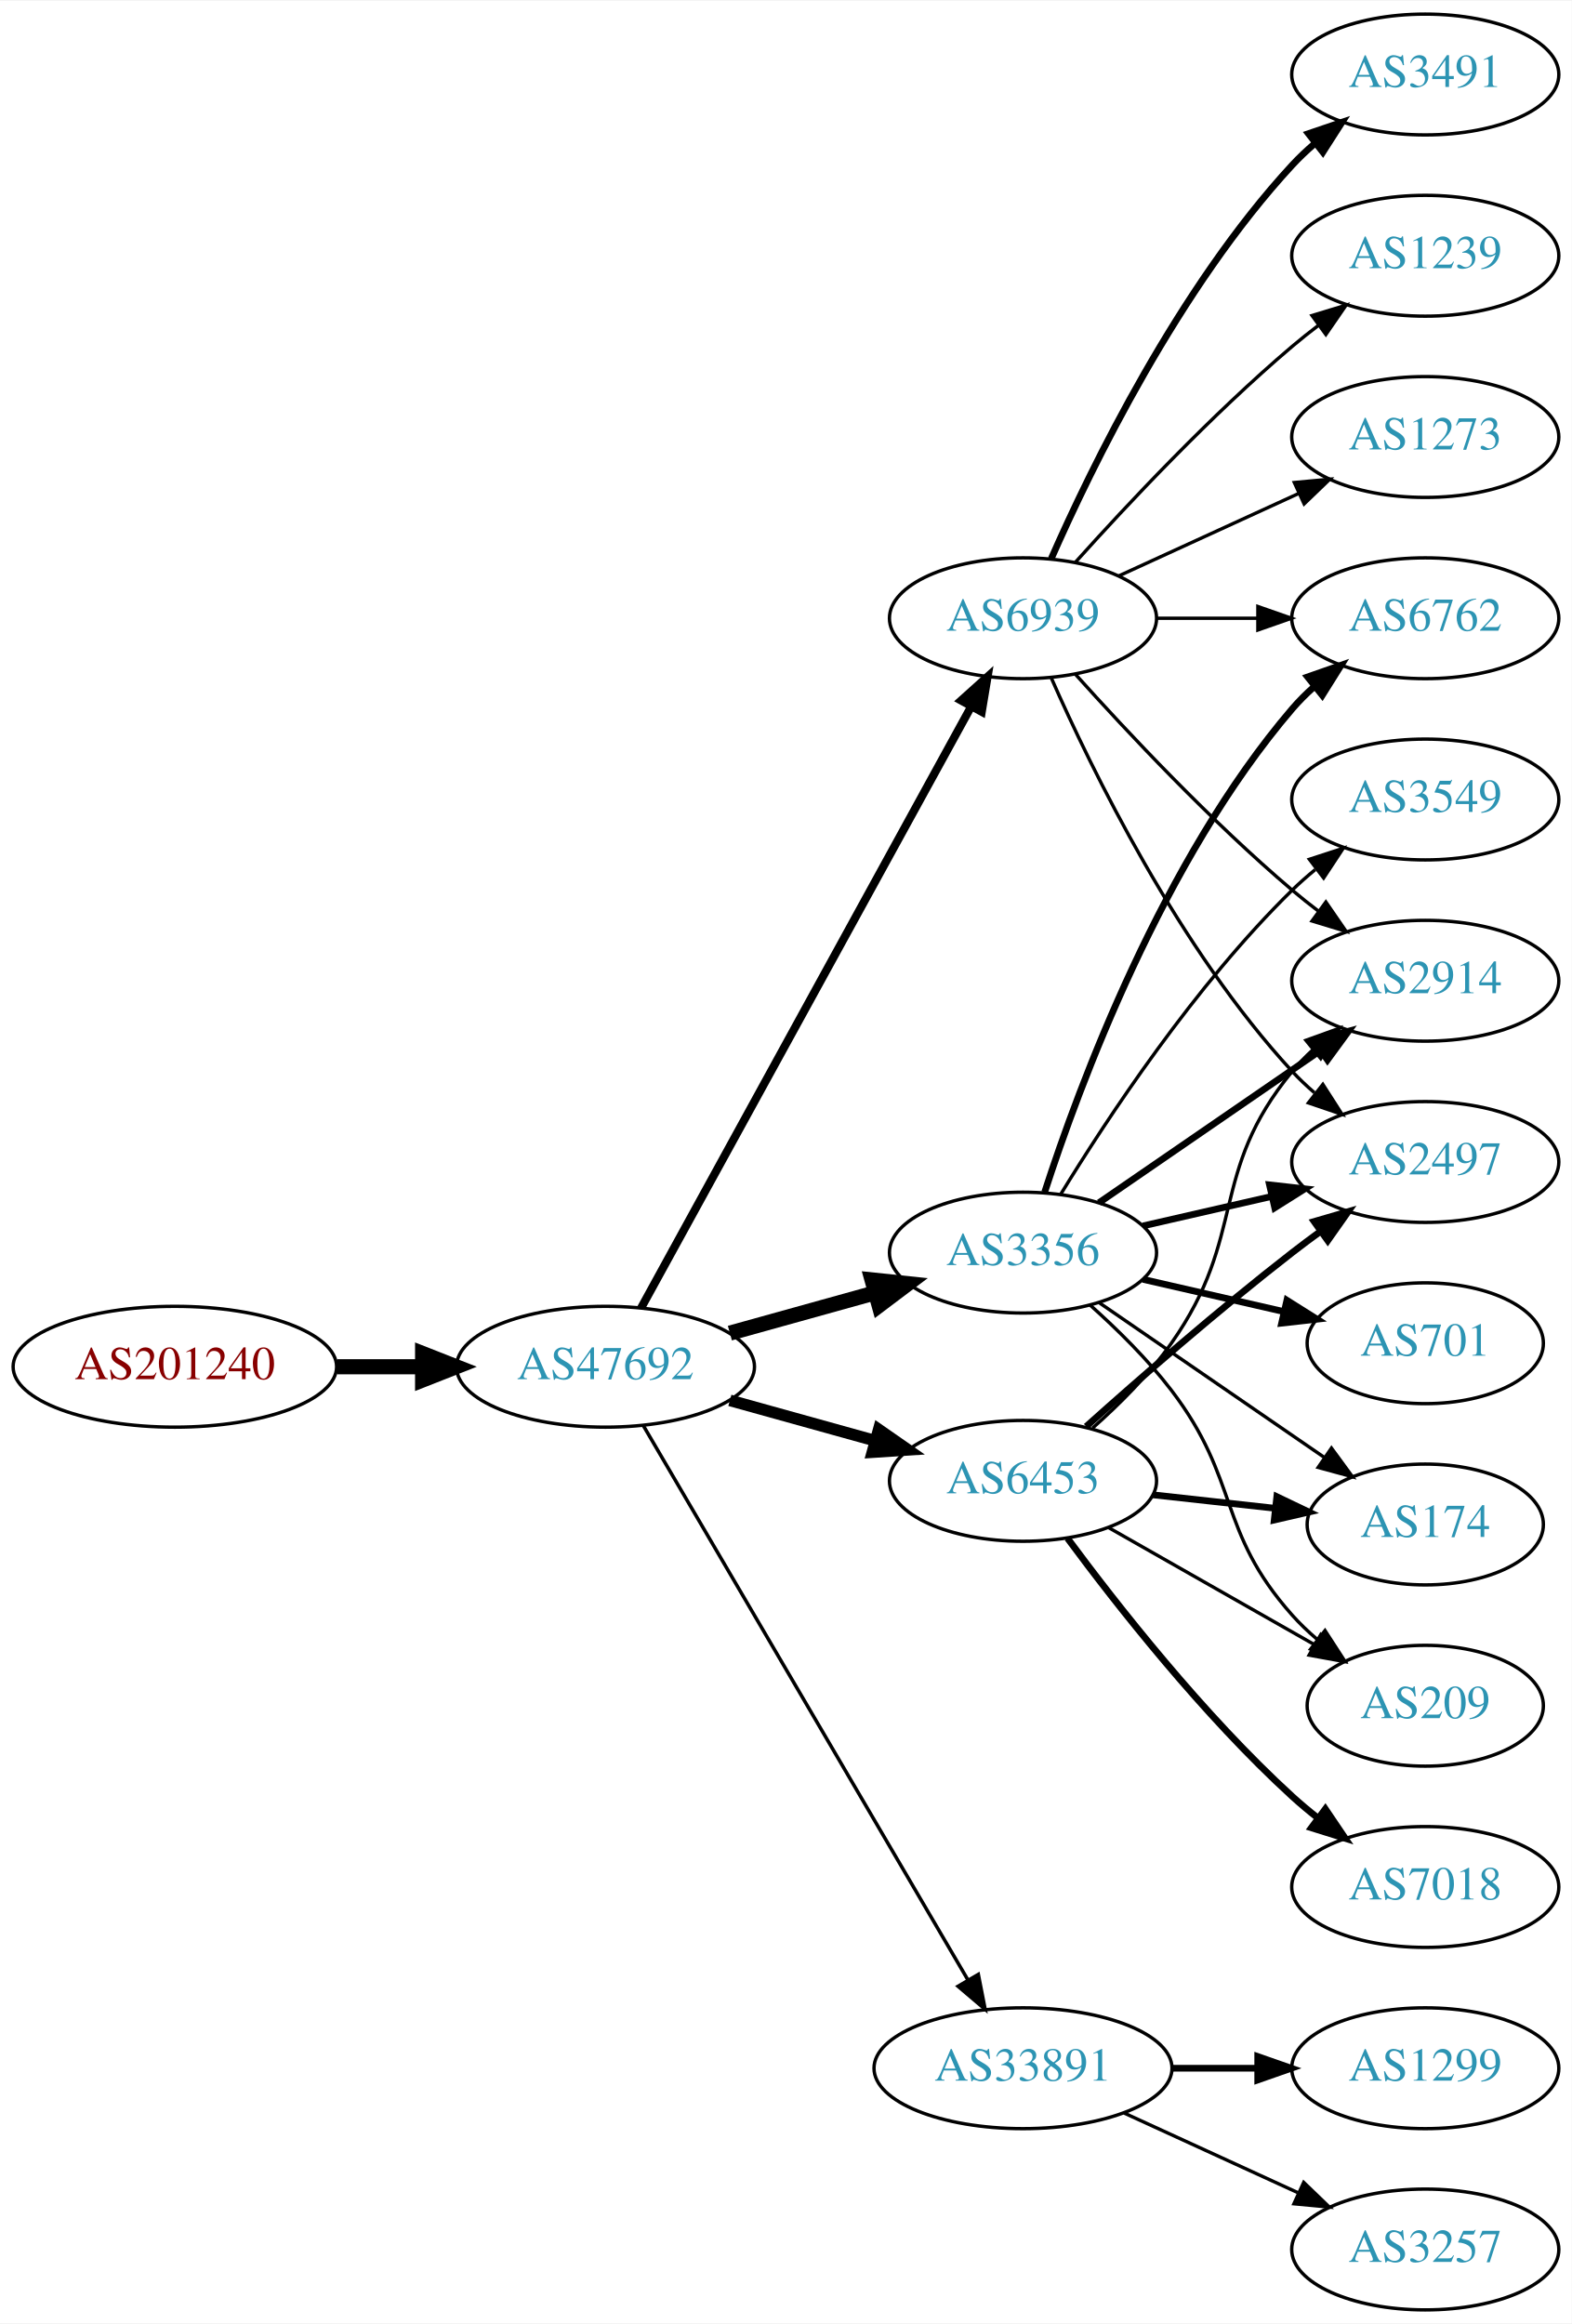
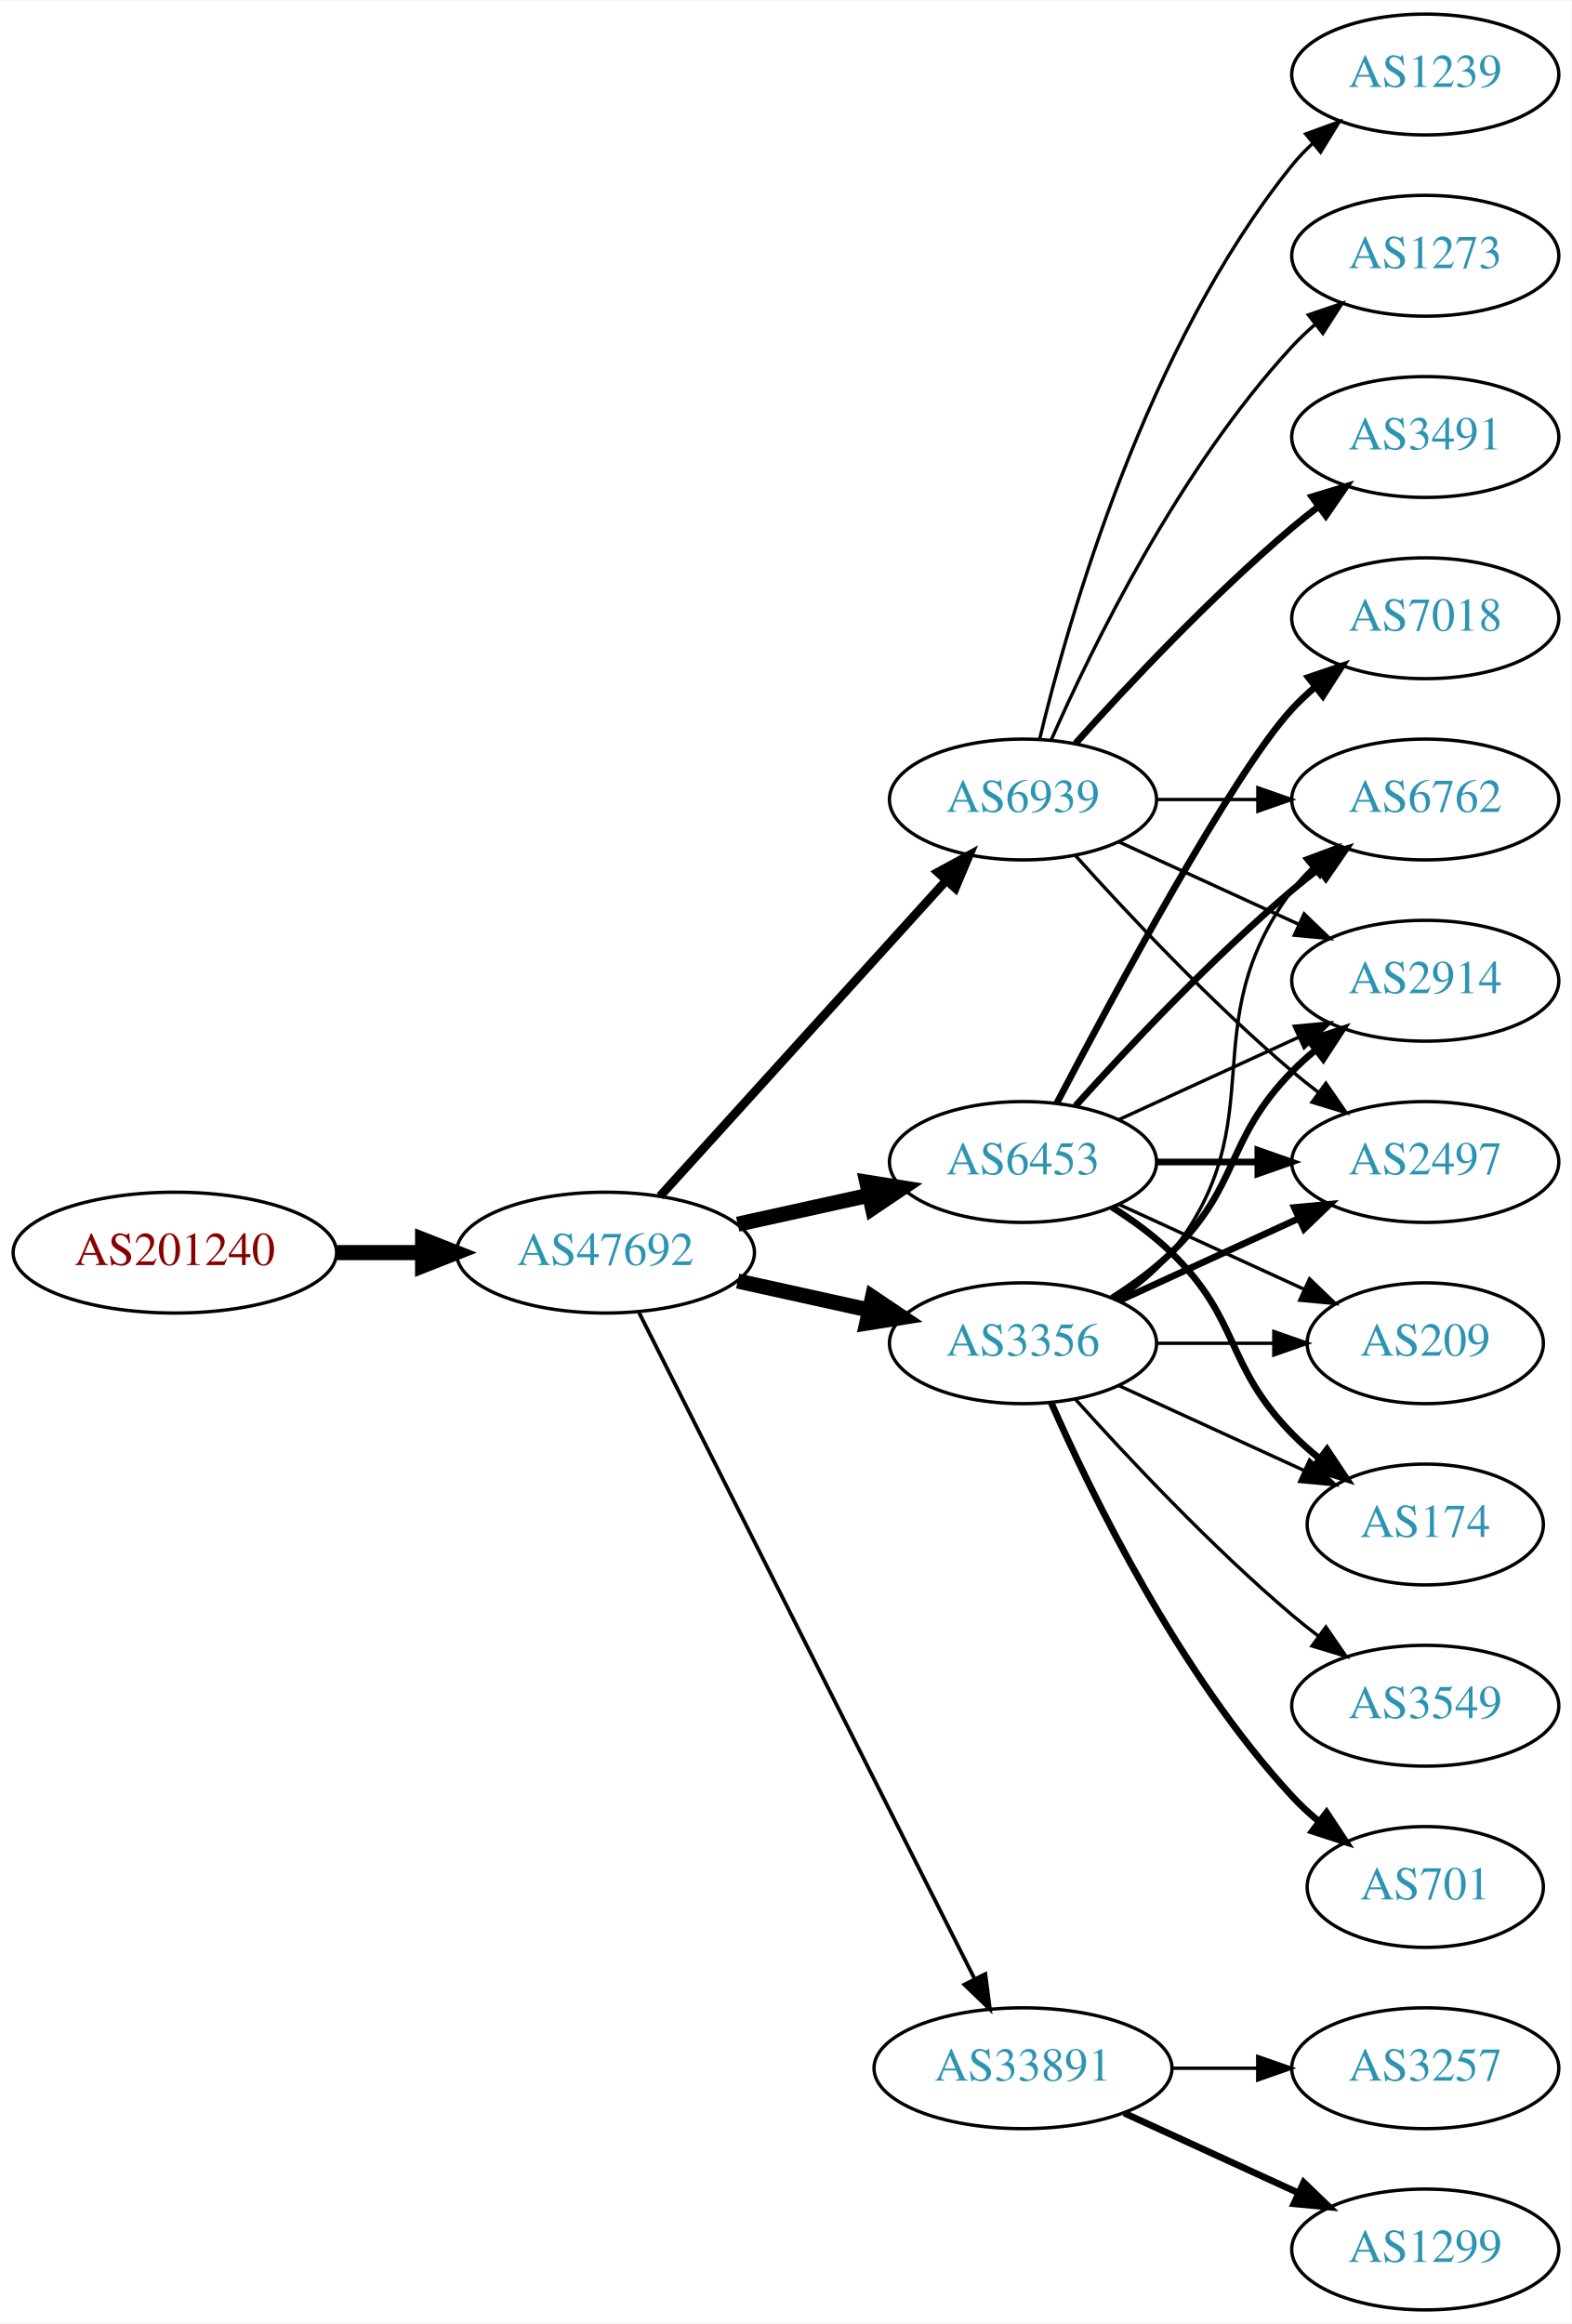
<svg xmlns="http://www.w3.org/2000/svg" xmlns:xlink="http://www.w3.org/1999/xlink" width="468pt" height="692pt" viewBox="0.00 0.00 468.27 692.00">
  <g id="graph0" class="graph" transform="scale(1 1) rotate(0) translate(4 688)">
    <polygon fill="white" stroke="none" points="-4,4 -4,-688 464.269,-688 464.269,4 -4,4" />
    <g id="node1" class="node">
      <g id="a_node1">
        <a xlink:href="/asn/201240" xlink:title="AS201240 ~ OpenIoT [AT]">
-           <ellipse fill="#ffffff" stroke="black" cx="48.096" cy="-281" rx="48.192" ry="18" />
-           <text text-anchor="middle" x="48.096" y="-277.3" font-family="Times,serif" font-size="14.00" fill="#880000">AS201240</text>
+           <ellipse fill="#ffffff" stroke="black" cx="48.096" cy="-315" rx="48.192" ry="18" />
+           <text text-anchor="middle" x="48.096" y="-311.3" font-family="Times,serif" font-size="14.00" fill="#880000">AS201240</text>
        </a>
      </g>
    </g>
    <g id="node2" class="node">
      <g id="a_node2">
        <a xlink:href="/asn/47692" xlink:title="AS47692 ~ Nessus GmbH [AT]">
-           <ellipse fill="#ffffff" stroke="black" cx="176.388" cy="-281" rx="44.393" ry="18" />
-           <text text-anchor="middle" x="176.388" y="-277.3" font-family="Times,serif" font-size="14.00" fill="#2c94b3">AS47692</text>
+           <ellipse fill="#ffffff" stroke="black" cx="176.388" cy="-315" rx="44.393" ry="18" />
+           <text text-anchor="middle" x="176.388" y="-311.3" font-family="Times,serif" font-size="14.00" fill="#2c94b3">AS47692</text>
        </a>
      </g>
    </g>
    <g id="edge1" class="edge">
-       <path fill="none" stroke="black" stroke-width="4.5" d="M96.481,-281C104.742,-281 113.386,-281 121.799,-281" />
-       <polygon fill="black" stroke="black" stroke-width="4.5" points="121.904,-284.938 131.904,-281 121.904,-277.063 121.904,-284.938" />
+       <path fill="none" stroke="black" stroke-width="4.5" d="M96.481,-315C104.742,-315 113.386,-315 121.799,-315" />
+       <polygon fill="black" stroke="black" stroke-width="4.5" points="121.904,-318.938 131.904,-315 121.904,-311.063 121.904,-318.938" />
    </g>
    <g id="node3" class="node">
      <g id="a_node3">
-         <a xlink:href="/asn/3356" xlink:title="AS3356 ~ Level 3 Parent, LLC [US]">
-           <ellipse fill="#ffffff" stroke="black" cx="300.78" cy="-315" rx="39.794" ry="18" />
-           <text text-anchor="middle" x="300.78" y="-311.3" font-family="Times,serif" font-size="14.00" fill="#2c94b3">AS3356</text>
+         <a xlink:href="/asn/6453" xlink:title="AS6453 ~ TATA COMMUNICATIONS (AMERICA) INC [US]">
+           <ellipse fill="#ffffff" stroke="black" cx="300.78" cy="-342" rx="39.794" ry="18" />
+           <text text-anchor="middle" x="300.78" y="-338.3" font-family="Times,serif" font-size="14.00" fill="#2c94b3">AS6453</text>
        </a>
      </g>
    </g>
    <g id="edge2" class="edge">
-       <path fill="none" stroke="black" stroke-width="4.5" d="M213.447,-291.017C226.952,-294.769 242.433,-299.069 256.522,-302.983" />
-       <polygon fill="black" stroke="black" stroke-width="4.5" points="255.798,-306.869 266.487,-305.751 257.906,-299.281 255.798,-306.869" />
+       <path fill="none" stroke="black" stroke-width="4.5" d="M215.777,-323.469C228.168,-326.202 242.015,-329.257 254.836,-332.085" />
+       <polygon fill="black" stroke="black" stroke-width="4.5" points="254.237,-335.985 264.85,-334.295 255.933,-328.295 254.237,-335.985" />
    </g>
    <g id="node4" class="node">
      <g id="a_node4">
-         <a xlink:href="/asn/6453" xlink:title="AS6453 ~ TATA COMMUNICATIONS (AMERICA) INC [US]">
-           <ellipse fill="#ffffff" stroke="black" cx="300.78" cy="-247" rx="39.794" ry="18" />
-           <text text-anchor="middle" x="300.78" y="-243.3" font-family="Times,serif" font-size="14.00" fill="#2c94b3">AS6453</text>
+         <a xlink:href="/asn/3356" xlink:title="AS3356 ~ Level 3 Parent, LLC [US]">
+           <ellipse fill="#ffffff" stroke="black" cx="300.78" cy="-288" rx="39.794" ry="18" />
+           <text text-anchor="middle" x="300.78" y="-284.3" font-family="Times,serif" font-size="14.00" fill="#2c94b3">AS3356</text>
        </a>
      </g>
    </g>
    <g id="edge3" class="edge">
-       <path fill="none" stroke="black" stroke-width="3.462" d="M213.447,-270.983C226.952,-267.231 242.433,-262.931 256.522,-259.017" />
-       <polygon fill="black" stroke="black" stroke-width="3.462" points="257.789,-262.298 266.487,-256.249 255.915,-255.553 257.789,-262.298" />
+       <path fill="none" stroke="black" stroke-width="4.5" d="M215.777,-306.531C228.168,-303.798 242.015,-300.743 254.836,-297.915" />
+       <polygon fill="black" stroke="black" stroke-width="4.5" points="255.933,-301.705 264.85,-295.705 254.237,-294.015 255.933,-301.705" />
    </g>
    <g id="node5" class="node">
      <g id="a_node5">
-         <a xlink:href="/asn/6939" xlink:title="AS6939 ~ Hurricane Electric LLC [US]">
-           <ellipse fill="#ffffff" stroke="black" cx="300.78" cy="-504" rx="39.794" ry="18" />
-           <text text-anchor="middle" x="300.78" y="-500.3" font-family="Times,serif" font-size="14.00" fill="#2c94b3">AS6939</text>
-         </a>
-       </g>
-     </g>
-     <g id="edge4" class="edge">
-       <path fill="none" stroke="black" stroke-width="2.423" d="M186.991,-298.498C208.396,-337.498 260.116,-431.732 285.392,-477.785" />
-       <polygon fill="black" stroke="black" stroke-width="2.423" points="282.341,-479.5 290.22,-486.583 288.477,-476.132 282.341,-479.5" />
-     </g>
-     <g id="node6" class="node">
-       <g id="a_node6">
        <a xlink:href="/asn/33891" xlink:title="AS33891 ~ CORE-BACKBONE GMBH GLOBAL NETWORK [DE]">
          <ellipse fill="#ffffff" stroke="black" cx="300.78" cy="-72" rx="44.393" ry="18" />
          <text text-anchor="middle" x="300.78" y="-68.3" font-family="Times,serif" font-size="14.00" fill="#2c94b3">AS33891</text>
        </a>
      </g>
    </g>
+     <g id="edge4" class="edge">
+       <path fill="none" stroke="black" stroke-width="1.125" d="M186.387,-297.132C207.659,-254.899 261.134,-148.728 286.295,-98.773" />
+       <polygon fill="black" stroke="black" stroke-width="1.125" points="289.559,-100.072 290.932,-89.567 283.307,-96.924 289.559,-100.072" />
+     </g>
+     <g id="node6" class="node">
+       <g id="a_node6">
+         <a xlink:href="/asn/6939" xlink:title="AS6939 ~ Hurricane Electric LLC [US]">
+           <ellipse fill="#ffffff" stroke="black" cx="300.78" cy="-450" rx="39.794" ry="18" />
+           <text text-anchor="middle" x="300.78" y="-446.3" font-family="Times,serif" font-size="14.00" fill="#2c94b3">AS6939</text>
+         </a>
+       </g>
+     </g>
    <g id="edge5" class="edge">
-       <path fill="none" stroke="black" stroke-width="1.038" d="M187.612,-263.54C209.076,-226.888 258.936,-141.746 284.325,-98.39" />
-       <polygon fill="black" stroke="black" stroke-width="1.038" points="287.465,-99.955 289.498,-89.557 281.425,-96.418 287.465,-99.955" />
+       <path fill="none" stroke="black" stroke-width="2.625" d="M192.641,-331.825C214.104,-355.499 253.335,-398.771 277.903,-425.87" />
+       <polygon fill="black" stroke="black" stroke-width="2.625" points="275.409,-428.329 284.718,-433.387 280.595,-423.628 275.409,-428.329" />
    </g>
    <g id="node7" class="node">
      <g id="a_node7">
        <a xlink:href="/asn/2914" xlink:title="AS2914 ~ NTT America, Inc. [US]">
          <ellipse fill="#ffffff" stroke="black" cx="420.622" cy="-396" rx="39.794" ry="18" />
          <text text-anchor="middle" x="420.622" y="-392.3" font-family="Times,serif" font-size="14.00" fill="#2c94b3">AS2914</text>
        </a>
      </g>
    </g>
    <g id="edge6" class="edge">
-       <path fill="none" stroke="black" stroke-width="2" d="M323.394,-329.857C341.882,-342.565 368.696,-360.995 389.326,-375.175" />
-       <polygon fill="black" stroke="black" stroke-width="2" points="387.522,-378.183 397.746,-380.963 391.488,-372.414 387.522,-378.183" />
+       <path fill="none" stroke="black" d="M329.409,-354.661C345.366,-361.973 365.636,-371.261 382.919,-379.181" />
+       <polygon fill="black" stroke="black" points="381.617,-382.435 392.167,-383.419 384.534,-376.071 381.617,-382.435" />
    </g>
    <g id="node8" class="node">
      <g id="a_node8">
-         <a xlink:href="/asn/6762" xlink:title="AS6762 ~ TELECOM ITALIA SPARKLE S.p.A. [IT]">
-           <ellipse fill="#ffffff" stroke="black" cx="420.622" cy="-504" rx="39.794" ry="18" />
-           <text text-anchor="middle" x="420.622" y="-500.3" font-family="Times,serif" font-size="14.00" fill="#2c94b3">AS6762</text>
+         <a xlink:href="/asn/174" xlink:title="AS174 ~ Cogent Communications [US]">
+           <ellipse fill="#ffffff" stroke="black" cx="420.622" cy="-234" rx="35.194" ry="18" />
+           <text text-anchor="middle" x="420.622" y="-230.3" font-family="Times,serif" font-size="14.00" fill="#2c94b3">AS174</text>
        </a>
      </g>
    </g>
    <g id="edge7" class="edge">
-       <path fill="none" stroke="black" stroke-width="2" d="M307.227,-332.991C317.541,-364.816 342.403,-431.927 380.976,-477 382.922,-479.274 385.1,-481.449 387.404,-483.507" />
-       <polygon fill="black" stroke="black" stroke-width="2" points="385.574,-486.524 395.573,-490.027 389.941,-481.053 385.574,-486.524" />
+       <path fill="none" stroke="black" stroke-width="2" d="M327.309,-328.538C333.472,-324.638 339.773,-320.052 344.976,-315 365.669,-294.906 360.803,-281.617 380.976,-261 383.455,-258.466 386.202,-256.017 389.054,-253.696" />
+       <polygon fill="black" stroke="black" stroke-width="2" points="391.357,-256.343 397.239,-247.532 387.146,-250.752 391.357,-256.343" />
    </g>
    <g id="node9" class="node">
      <g id="a_node9">
        <a xlink:href="/asn/2497" xlink:title="AS2497 ~ Internet Initiative Japan Inc. [JP]">
          <ellipse fill="#ffffff" stroke="black" cx="420.622" cy="-342" rx="39.794" ry="18" />
          <text text-anchor="middle" x="420.622" y="-338.3" font-family="Times,serif" font-size="14.00" fill="#2c94b3">AS2497</text>
        </a>
      </g>
    </g>
    <g id="edge8" class="edge">
-       <path fill="none" stroke="black" stroke-width="2" d="M336.499,-322.955C348.499,-325.704 362.12,-328.825 374.812,-331.733" />
-       <polygon fill="black" stroke="black" stroke-width="2" points="374.215,-335.187 384.744,-334.009 375.778,-328.364 374.215,-335.187" />
+       <path fill="none" stroke="black" stroke-width="2" d="M340.692,-342C350.246,-342 360.595,-342 370.558,-342" />
+       <polygon fill="black" stroke="black" stroke-width="2" points="370.751,-345.5 380.75,-342 370.75,-338.5 370.751,-345.5" />
    </g>
    <g id="node10" class="node">
      <g id="a_node10">
-         <a xlink:href="/asn/701" xlink:title="AS701 ~ UUNET [US]">
-           <ellipse fill="#ffffff" stroke="black" cx="420.622" cy="-288" rx="35.194" ry="18" />
-           <text text-anchor="middle" x="420.622" y="-284.3" font-family="Times,serif" font-size="14.00" fill="#2c94b3">AS701</text>
+         <a xlink:href="/asn/7018" xlink:title="AS7018 ~ AT&amp;T Services, Inc. [US]">
+           <ellipse fill="#ffffff" stroke="black" cx="420.622" cy="-504" rx="39.794" ry="18" />
+           <text text-anchor="middle" x="420.622" y="-500.3" font-family="Times,serif" font-size="14.00" fill="#2c94b3">AS7018</text>
        </a>
      </g>
    </g>
    <g id="edge9" class="edge">
-       <path fill="none" stroke="black" stroke-width="2" d="M336.499,-307.045C349.592,-304.045 364.614,-300.604 378.255,-297.478" />
-       <polygon fill="black" stroke="black" stroke-width="2" points="379.396,-300.807 388.362,-295.162 377.833,-293.984 379.396,-300.807" />
+       <path fill="none" stroke="black" stroke-width="2" d="M310.835,-359.501C327.578,-391.482 363.276,-457.838 380.976,-477 383.006,-479.198 385.245,-481.319 387.591,-483.34" />
+       <polygon fill="black" stroke="black" stroke-width="2" points="385.804,-486.386 395.835,-489.794 390.118,-480.874 385.804,-486.386" />
    </g>
    <g id="node11" class="node">
      <g id="a_node11">
-         <a xlink:href="/asn/3549" xlink:title="AS3549 ~ Level 3 Parent, LLC [US]">
+         <a xlink:href="/asn/6762" xlink:title="AS6762 ~ TELECOM ITALIA SPARKLE S.p.A. [IT]">
          <ellipse fill="#ffffff" stroke="black" cx="420.622" cy="-450" rx="39.794" ry="18" />
-           <text text-anchor="middle" x="420.622" y="-446.3" font-family="Times,serif" font-size="14.00" fill="#2c94b3">AS3549</text>
+           <text text-anchor="middle" x="420.622" y="-446.3" font-family="Times,serif" font-size="14.00" fill="#2c94b3">AS6762</text>
        </a>
      </g>
    </g>
    <g id="edge10" class="edge">
-       <path fill="none" stroke="black" d="M312.045,-332.44C325.854,-354.991 352.043,-394.722 380.976,-423 383.116,-425.092 385.433,-427.137 387.833,-429.106" />
-       <polygon fill="black" stroke="black" points="386.1,-432.185 396.175,-435.464 390.343,-426.618 386.1,-432.185" />
+       <path fill="none" stroke="black" stroke-width="2" d="M316.426,-358.725C331.727,-375.765 356.824,-402.523 380.976,-423 383.473,-425.117 386.133,-427.232 388.845,-429.293" />
+       <polygon fill="black" stroke="black" stroke-width="2" points="386.882,-432.194 397.021,-435.266 391.011,-426.541 386.882,-432.194" />
    </g>
    <g id="node12" class="node">
      <g id="a_node12">
        <a xlink:href="/asn/209" xlink:title="AS209 ~ CenturyLink Communications, LLC [US]">
-           <ellipse fill="#ffffff" stroke="black" cx="420.622" cy="-180" rx="35.194" ry="18" />
-           <text text-anchor="middle" x="420.622" y="-176.3" font-family="Times,serif" font-size="14.00" fill="#2c94b3">AS209</text>
+           <ellipse fill="#ffffff" stroke="black" cx="420.622" cy="-288" rx="35.194" ry="18" />
+           <text text-anchor="middle" x="420.622" y="-284.3" font-family="Times,serif" font-size="14.00" fill="#2c94b3">AS209</text>
        </a>
      </g>
    </g>
    <g id="edge11" class="edge">
-       <path fill="none" stroke="black" d="M320.734,-299.412C328.8,-292.201 337.947,-283.203 344.976,-274 365.494,-247.135 358.508,-232.257 380.976,-207 383.206,-204.493 385.713,-202.096 388.352,-199.839" />
-       <polygon fill="black" stroke="black" points="390.753,-202.406 396.513,-193.514 386.465,-196.873 390.753,-202.406" />
+       <path fill="none" stroke="black" d="M329.409,-329.339C345.825,-321.817 366.806,-312.202 384.403,-304.139" />
+       <polygon fill="black" stroke="black" points="386.148,-307.189 393.781,-299.842 383.232,-300.826 386.148,-307.189" />
+     </g>
+     <g id="edge16" class="edge">
+       <path fill="none" stroke="black" stroke-width="2" d="M327.309,-301.462C333.472,-305.362 339.773,-309.948 344.976,-315 365.669,-335.094 360.803,-348.383 380.976,-369 383.069,-371.139 385.352,-373.218 387.729,-375.21" />
+       <polygon fill="black" stroke="black" stroke-width="2" points="385.972,-378.275 396.028,-381.611 390.247,-372.732 385.972,-378.275" />
+     </g>
+     <g id="edge17" class="edge">
+       <path fill="none" stroke="black" d="M329.409,-275.339C345.825,-267.817 366.806,-258.202 384.403,-250.139" />
+       <polygon fill="black" stroke="black" points="386.148,-253.189 393.781,-245.842 383.232,-246.826 386.148,-253.189" />
+     </g>
+     <g id="edge13" class="edge">
+       <path fill="none" stroke="black" stroke-width="2" d="M329.409,-300.661C345.366,-307.973 365.636,-317.261 382.919,-325.181" />
+       <polygon fill="black" stroke="black" stroke-width="2" points="381.617,-328.435 392.167,-329.419 384.534,-322.071 381.617,-328.435" />
+     </g>
+     <g id="edge12" class="edge">
+       <path fill="none" stroke="black" d="M328.751,-300.855C334.74,-304.72 340.599,-309.441 344.976,-315 376.274,-354.754 350.704,-382.458 380.976,-423 382.72,-425.336 384.728,-427.545 386.891,-429.617" />
+       <polygon fill="black" stroke="black" points="384.769,-432.405 394.691,-436.118 389.25,-427.027 384.769,-432.405" />
+     </g>
+     <g id="edge18" class="edge">
+       <path fill="none" stroke="black" d="M340.692,-288C351.779,-288 363.939,-288 375.321,-288" />
+       <polygon fill="black" stroke="black" points="375.503,-291.5 385.503,-288 375.503,-284.5 375.503,-291.5" />
    </g>
    <g id="node13" class="node">
      <g id="a_node13">
-         <a xlink:href="/asn/174" xlink:title="AS174 ~ Cogent Communications [US]">
-           <ellipse fill="#ffffff" stroke="black" cx="420.622" cy="-234" rx="35.194" ry="18" />
-           <text text-anchor="middle" x="420.622" y="-230.3" font-family="Times,serif" font-size="14.00" fill="#2c94b3">AS174</text>
-         </a>
-       </g>
-     </g>
-     <g id="edge12" class="edge">
-       <path fill="none" stroke="black" d="M323.394,-300.143C342.231,-287.195 369.711,-268.307 390.487,-254.027" />
-       <polygon fill="black" stroke="black" points="392.677,-256.768 398.935,-248.219 388.712,-250.999 392.677,-256.768" />
-     </g>
-     <g id="edge15" class="edge">
-       <path fill="none" stroke="black" d="M321.502,-262.73C329.517,-269.833 338.415,-278.709 344.976,-288 367.7,-320.181 355.911,-338.606 380.976,-369 382.831,-371.25 384.918,-373.396 387.137,-375.424" />
-       <polygon fill="black" stroke="black" points="385.072,-378.256 395.041,-381.844 389.485,-372.823 385.072,-378.256" />
-     </g>
-     <g id="edge16" class="edge">
-       <path fill="none" stroke="black" stroke-width="2" d="M319.594,-263.191C335.37,-277.311 359.209,-298.119 380.976,-315 383.71,-317.121 386.596,-319.278 389.508,-321.401" />
-       <polygon fill="black" stroke="black" stroke-width="2" points="387.509,-324.274 397.681,-327.236 391.577,-318.577 387.509,-324.274" />
-     </g>
-     <g id="edge17" class="edge">
-       <path fill="none" stroke="black" d="M326.197,-233.118C344.006,-222.992 368.307,-209.175 387.662,-198.171" />
-       <polygon fill="black" stroke="black" points="389.476,-201.166 396.439,-193.181 386.016,-195.081 389.476,-201.166" />
+         <a xlink:href="/asn/701" xlink:title="AS701 ~ UUNET [US]">
+           <ellipse fill="#ffffff" stroke="black" cx="420.622" cy="-126" rx="35.194" ry="18" />
+           <text text-anchor="middle" x="420.622" y="-122.3" font-family="Times,serif" font-size="14.00" fill="#2c94b3">AS701</text>
+         </a>
+       </g>
    </g>
    <g id="edge14" class="edge">
-       <path fill="none" stroke="black" stroke-width="2" d="M339.39,-242.851C350.955,-241.575 363.787,-240.16 375.735,-238.841" />
-       <polygon fill="black" stroke="black" stroke-width="2" points="376.397,-242.29 385.953,-237.714 375.63,-235.332 376.397,-242.29" />
+       <path fill="none" stroke="black" stroke-width="2" d="M309.196,-270.239C321.264,-242.817 347.235,-189.527 380.976,-153 383.381,-150.396 386.079,-147.9 388.901,-145.551" />
+       <polygon fill="black" stroke="black" stroke-width="2" points="391.211,-148.191 397.045,-139.347 386.969,-142.622 391.211,-148.191" />
    </g>
    <g id="node14" class="node">
      <g id="a_node14">
-         <a xlink:href="/asn/7018" xlink:title="AS7018 ~ AT&amp;T Services, Inc. [US]">
-           <ellipse fill="#ffffff" stroke="black" cx="420.622" cy="-126" rx="39.794" ry="18" />
-           <text text-anchor="middle" x="420.622" y="-122.3" font-family="Times,serif" font-size="14.00" fill="#2c94b3">AS7018</text>
-         </a>
-       </g>
-     </g>
-     <g id="edge13" class="edge">
-       <path fill="none" stroke="black" stroke-width="2" d="M314.038,-229.886C328.672,-210.106 354.507,-177.18 380.976,-153 383.393,-150.792 385.998,-148.615 388.674,-146.512" />
-       <polygon fill="black" stroke="black" stroke-width="2" points="390.857,-149.251 396.794,-140.476 386.681,-143.633 390.857,-149.251" />
-     </g>
-     <g id="edge21" class="edge">
-       <path fill="none" stroke="black" d="M316.426,-487.275C331.727,-470.235 356.824,-443.477 380.976,-423 383.473,-420.883 386.133,-418.768 388.845,-416.707" />
-       <polygon fill="black" stroke="black" points="391.011,-419.459 397.021,-410.734 386.882,-413.806 391.011,-419.459" />
-     </g>
-     <g id="edge20" class="edge">
-       <path fill="none" stroke="black" d="M340.692,-504C350.246,-504 360.595,-504 370.558,-504" />
-       <polygon fill="black" stroke="black" points="370.751,-507.5 380.75,-504 370.75,-500.5 370.751,-507.5" />
-     </g>
-     <g id="edge23" class="edge">
-       <path fill="none" stroke="black" d="M309.196,-486.239C321.264,-458.817 347.235,-405.527 380.976,-369 383.006,-366.802 385.245,-364.681 387.591,-362.66" />
-       <polygon fill="black" stroke="black" points="390.118,-365.126 395.835,-356.206 385.804,-359.614 390.118,-365.126" />
+         <a xlink:href="/asn/3549" xlink:title="AS3549 ~ Level 3 Parent, LLC [US]">
+           <ellipse fill="#ffffff" stroke="black" cx="420.622" cy="-180" rx="39.794" ry="18" />
+           <text text-anchor="middle" x="420.622" y="-176.3" font-family="Times,serif" font-size="14.00" fill="#2c94b3">AS3549</text>
+         </a>
+       </g>
+     </g>
+     <g id="edge15" class="edge">
+       <path fill="none" stroke="black" d="M316.426,-271.275C331.727,-254.235 356.824,-227.477 380.976,-207 383.473,-204.883 386.133,-202.768 388.845,-200.707" />
+       <polygon fill="black" stroke="black" points="391.011,-203.459 397.021,-194.734 386.882,-197.806 391.011,-203.459" />
    </g>
    <g id="node15" class="node">
      <g id="a_node15">
-         <a xlink:href="/asn/3491" xlink:title="AS3491 ~ PCCW Global, Inc. [US]">
-           <ellipse fill="#ffffff" stroke="black" cx="420.622" cy="-666" rx="39.794" ry="18" />
-           <text text-anchor="middle" x="420.622" y="-662.3" font-family="Times,serif" font-size="14.00" fill="#2c94b3">AS3491</text>
-         </a>
-       </g>
-     </g>
-     <g id="edge18" class="edge">
-       <path fill="none" stroke="black" stroke-width="2" d="M309.196,-521.761C321.264,-549.183 347.235,-602.473 380.976,-639 383.006,-641.198 385.245,-643.319 387.591,-645.34" />
-       <polygon fill="black" stroke="black" stroke-width="2" points="385.804,-648.386 395.835,-651.794 390.118,-642.874 385.804,-648.386" />
+         <a xlink:href="/asn/1299" xlink:title="AS1299 ~ Telia Carrier [EU]">
+           <ellipse fill="#ffffff" stroke="black" cx="420.622" cy="-18" rx="39.794" ry="18" />
+           <text text-anchor="middle" x="420.622" y="-14.3" font-family="Times,serif" font-size="14.00" fill="#2c94b3">AS1299</text>
+         </a>
+       </g>
+     </g>
+     <g id="edge19" class="edge">
+       <path fill="none" stroke="black" stroke-width="2" d="M330.909,-58.652C346.521,-51.498 365.918,-42.609 382.59,-34.969" />
+       <polygon fill="black" stroke="black" stroke-width="2" points="384.409,-37.986 392.042,-30.638 381.493,-31.622 384.409,-37.986" />
    </g>
    <g id="node16" class="node">
      <g id="a_node16">
-         <a xlink:href="/asn/1239" xlink:title="AS1239 ~ Sprint [US]">
-           <ellipse fill="#ffffff" stroke="black" cx="420.622" cy="-612" rx="39.794" ry="18" />
-           <text text-anchor="middle" x="420.622" y="-608.3" font-family="Times,serif" font-size="14.00" fill="#2c94b3">AS1239</text>
-         </a>
-       </g>
-     </g>
-     <g id="edge19" class="edge">
-       <path fill="none" stroke="black" d="M316.426,-520.725C331.727,-537.765 356.824,-564.523 380.976,-585 383.473,-587.117 386.133,-589.232 388.845,-591.293" />
-       <polygon fill="black" stroke="black" points="386.882,-594.194 397.021,-597.266 391.011,-588.541 386.882,-594.194" />
+         <a xlink:href="/asn/3257" xlink:title="AS3257 ~ GTT [DE]">
+           <ellipse fill="#ffffff" stroke="black" cx="420.622" cy="-72" rx="39.794" ry="18" />
+           <text text-anchor="middle" x="420.622" y="-68.3" font-family="Times,serif" font-size="14.00" fill="#2c94b3">AS3257</text>
+         </a>
+       </g>
+     </g>
+     <g id="edge20" class="edge">
+       <path fill="none" stroke="black" d="M344.991,-72C353.303,-72 362.066,-72 370.548,-72" />
+       <polygon fill="black" stroke="black" points="370.707,-75.5 380.707,-72 370.707,-68.5 370.707,-75.5" />
+     </g>
+     <g id="edge25" class="edge">
+       <path fill="none" stroke="black" d="M329.409,-437.339C345.366,-430.027 365.636,-420.739 382.919,-412.819" />
+       <polygon fill="black" stroke="black" points="384.534,-415.929 392.167,-408.581 381.617,-409.565 384.534,-415.929" />
+     </g>
+     <g id="edge26" class="edge">
+       <path fill="none" stroke="black" d="M316.426,-433.275C331.727,-416.235 356.824,-389.477 380.976,-369 383.473,-366.883 386.133,-364.768 388.845,-362.707" />
+       <polygon fill="black" stroke="black" points="391.011,-365.459 397.021,-356.734 386.882,-359.806 391.011,-365.459" />
+     </g>
+     <g id="edge24" class="edge">
+       <path fill="none" stroke="black" d="M340.692,-450C350.246,-450 360.595,-450 370.558,-450" />
+       <polygon fill="black" stroke="black" points="370.751,-453.5 380.75,-450 370.75,-446.5 370.751,-453.5" />
    </g>
    <g id="node17" class="node">
      <g id="a_node17">
-         <a xlink:href="/asn/1273" xlink:title="AS1273 ~ Vodafone Group PLC [EU]">
+         <a xlink:href="/asn/3491" xlink:title="AS3491 ~ PCCW Global, Inc. [US]">
          <ellipse fill="#ffffff" stroke="black" cx="420.622" cy="-558" rx="39.794" ry="18" />
-           <text text-anchor="middle" x="420.622" y="-554.3" font-family="Times,serif" font-size="14.00" fill="#2c94b3">AS1273</text>
-         </a>
-       </g>
-     </g>
-     <g id="edge22" class="edge">
-       <path fill="none" stroke="black" d="M329.409,-516.661C345.366,-523.973 365.636,-533.261 382.919,-541.181" />
-       <polygon fill="black" stroke="black" points="381.617,-544.435 392.167,-545.419 384.534,-538.071 381.617,-544.435" />
+           <text text-anchor="middle" x="420.622" y="-554.3" font-family="Times,serif" font-size="14.00" fill="#2c94b3">AS3491</text>
+         </a>
+       </g>
+     </g>
+     <g id="edge21" class="edge">
+       <path fill="none" stroke="black" stroke-width="2" d="M316.426,-466.725C331.727,-483.765 356.824,-510.523 380.976,-531 383.473,-533.117 386.133,-535.232 388.845,-537.293" />
+       <polygon fill="black" stroke="black" stroke-width="2" points="386.882,-540.194 397.021,-543.266 391.011,-534.541 386.882,-540.194" />
    </g>
    <g id="node18" class="node">
      <g id="a_node18">
-         <a xlink:href="/asn/3257" xlink:title="AS3257 ~ GTT [DE]">
-           <ellipse fill="#ffffff" stroke="black" cx="420.622" cy="-18" rx="39.794" ry="18" />
-           <text text-anchor="middle" x="420.622" y="-14.3" font-family="Times,serif" font-size="14.00" fill="#2c94b3">AS3257</text>
-         </a>
-       </g>
-     </g>
-     <g id="edge24" class="edge">
-       <path fill="none" stroke="black" d="M330.909,-58.652C346.521,-51.498 365.918,-42.609 382.59,-34.969" />
-       <polygon fill="black" stroke="black" points="384.409,-37.986 392.042,-30.638 381.493,-31.622 384.409,-37.986" />
+         <a xlink:href="/asn/1239" xlink:title="AS1239 ~ Sprint [US]">
+           <ellipse fill="#ffffff" stroke="black" cx="420.622" cy="-666" rx="39.794" ry="18" />
+           <text text-anchor="middle" x="420.622" y="-662.3" font-family="Times,serif" font-size="14.00" fill="#2c94b3">AS1239</text>
+         </a>
+       </g>
+     </g>
+     <g id="edge22" class="edge">
+       <path fill="none" stroke="black" d="M305.706,-467.882C314.265,-503.609 337.413,-585.008 380.976,-639 382.807,-641.269 384.876,-643.43 387.083,-645.468" />
+       <polygon fill="black" stroke="black" points="385.006,-648.291 394.965,-651.906 389.434,-642.869 385.006,-648.291" />
    </g>
    <g id="node19" class="node">
      <g id="a_node19">
-         <a xlink:href="/asn/1299" xlink:title="AS1299 ~ Telia Carrier [EU]">
-           <ellipse fill="#ffffff" stroke="black" cx="420.622" cy="-72" rx="39.794" ry="18" />
-           <text text-anchor="middle" x="420.622" y="-68.3" font-family="Times,serif" font-size="14.00" fill="#2c94b3">AS1299</text>
-         </a>
-       </g>
-     </g>
-     <g id="edge25" class="edge">
-       <path fill="none" stroke="black" stroke-width="2" d="M344.991,-72C353.303,-72 362.066,-72 370.548,-72" />
-       <polygon fill="black" stroke="black" stroke-width="2" points="370.707,-75.5 380.707,-72 370.707,-68.5 370.707,-75.5" />
+         <a xlink:href="/asn/1273" xlink:title="AS1273 ~ Vodafone Group PLC [EU]">
+           <ellipse fill="#ffffff" stroke="black" cx="420.622" cy="-612" rx="39.794" ry="18" />
+           <text text-anchor="middle" x="420.622" y="-608.3" font-family="Times,serif" font-size="14.00" fill="#2c94b3">AS1273</text>
+         </a>
+       </g>
+     </g>
+     <g id="edge23" class="edge">
+       <path fill="none" stroke="black" d="M309.196,-467.761C321.264,-495.183 347.235,-548.473 380.976,-585 383.006,-587.198 385.245,-589.319 387.591,-591.34" />
+       <polygon fill="black" stroke="black" points="385.804,-594.386 395.835,-597.794 390.118,-588.874 385.804,-594.386" />
    </g>
  </g>
</svg>
